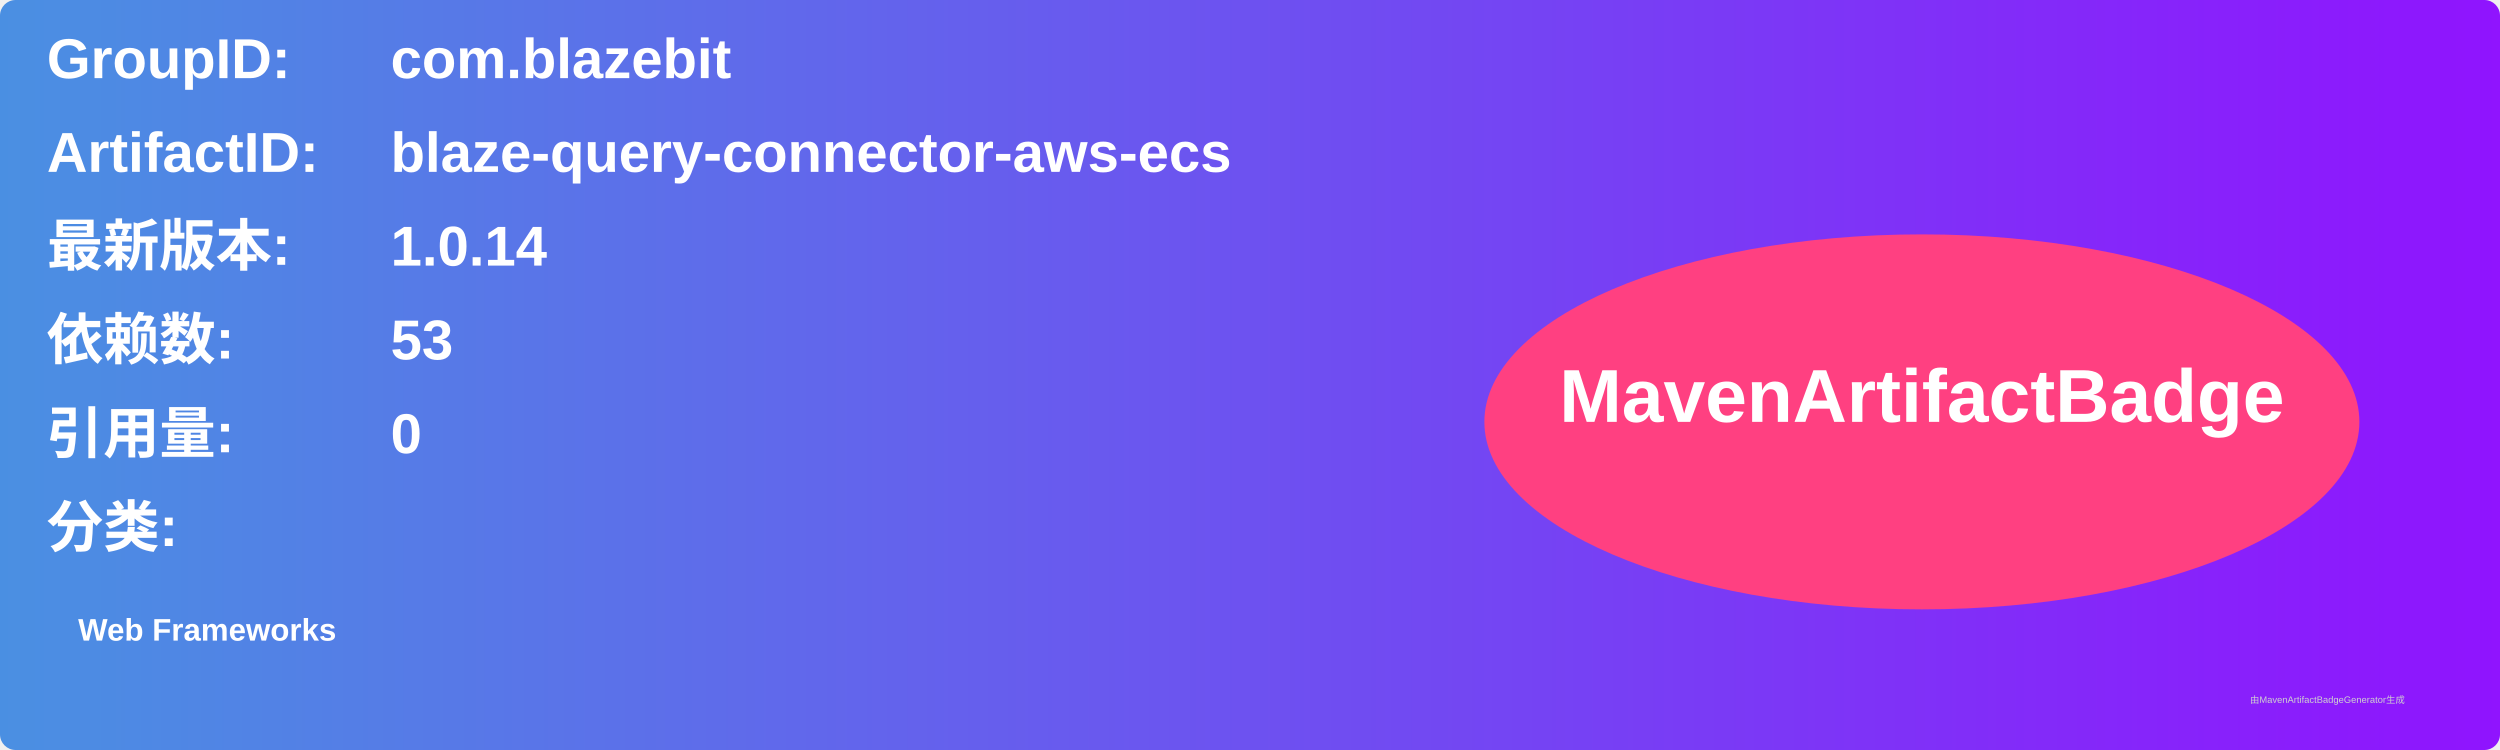
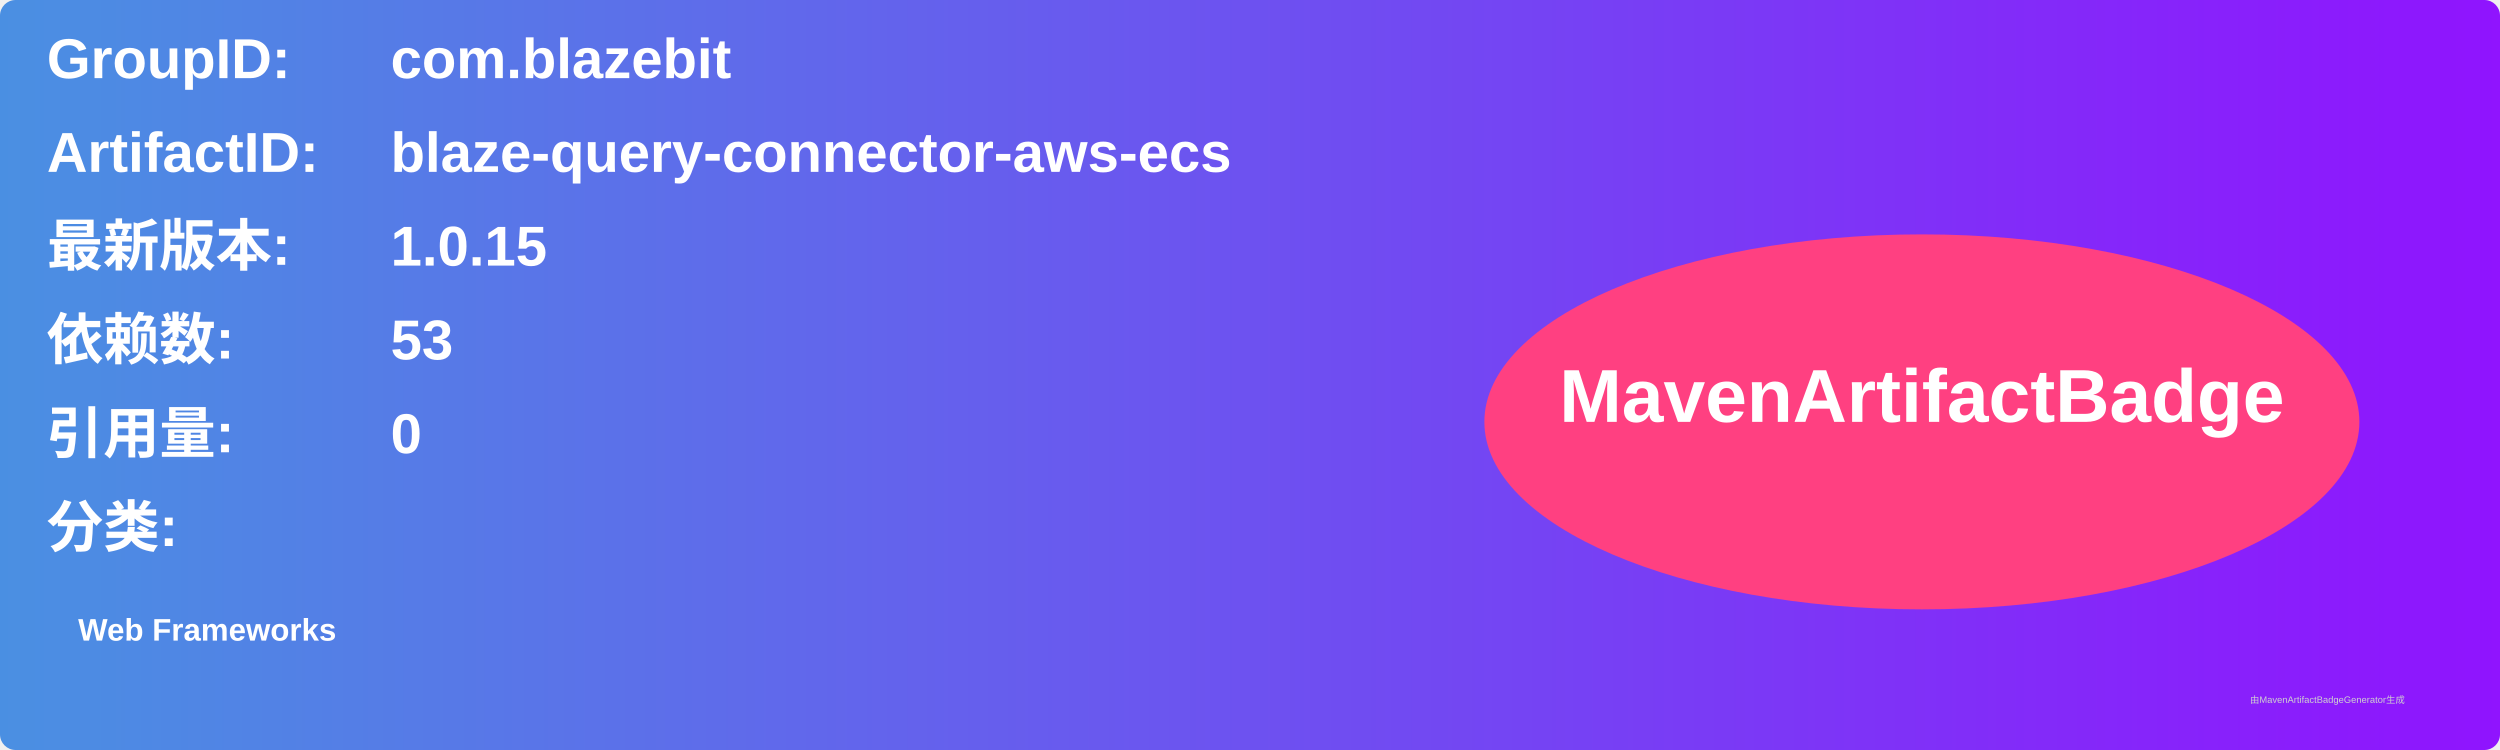
<svg xmlns="http://www.w3.org/2000/svg" width="800" height="240" viewBox="0 0 800 240">
  <linearGradient id="grad" x1="0%" y1="0%" x2="100%" y2="0%">
    <stop offset="0%" stop-color="#4a90e2" />
    <stop offset="100%" stop-color="#9013fe" />
  </linearGradient>
  <rect width="100%" height="100%" rx="5" ry="5" fill="url(#grad)" />
  <g transform="translate(15, 15)">
    <text x="0" y="10" font-family="Arial" font-size="18" fill="white" font-weight="bold" width="260">GroupID:</text>
    <text x="110" y="10" font-family="Arial" font-size="18" fill="white" font-weight="bold" width="460">com.blazebit</text>
    <text x="0" y="40" font-family="Arial" font-size="18" fill="white" font-weight="bold" width="260">ArtifactID:</text>
    <text x="110" y="40" font-family="Arial" font-size="18" fill="white" font-weight="bold" width="460">blaze-query-connector-aws-ecs</text>
    <text x="0" y="70" font-family="Arial" font-size="18" fill="white" font-weight="bold">最新版本:</text>
    <text x="110" y="70" font-family="Arial" font-size="18" fill="white" font-weight="bold">
-       <tspan font-weight="bold">1.0.14</tspan>
+       <tspan font-weight="bold">1.0.15</tspan>
    </text>
    <text x="0" y="100" font-family="Arial" font-size="18" fill="white" font-weight="bold">依赖数: </text>
    <text x="110" y="100" font-family="Arial" font-size="18" fill="white">
      <tspan font-weight="bold">53</tspan>
    </text>
    <text x="0" y="130" font-family="Arial" font-size="18" fill="white" font-weight="bold">引用量: </text>
    <text x="110" y="130" font-family="Arial" font-size="18" fill="white">
      <tspan font-weight="bold">0</tspan>
    </text>
    <text x="0" y="160" font-family="Arial" font-size="18" fill="white" font-weight="bold">分类:</text>
    <text x="10" y="190" font-family="Arial" font-size="10" fill="white">
      <tspan font-weight="bold">Web Frameworks</tspan>
    </text>
    <ellipse cx="600" cy="120" rx="140" ry="60" fill="#ff4081" />
    <text x="600" y="120" text-anchor="middle" font-family="Arial" font-size="24" fill="white" font-weight="bold">MavenArtifactBadge</text>
  </g>
  <text x="720" y="225" font-family="Arial" font-size="3" fill="#d0d0d0">由MavenArtifactBadgeGenerator生成</text>
</svg>
